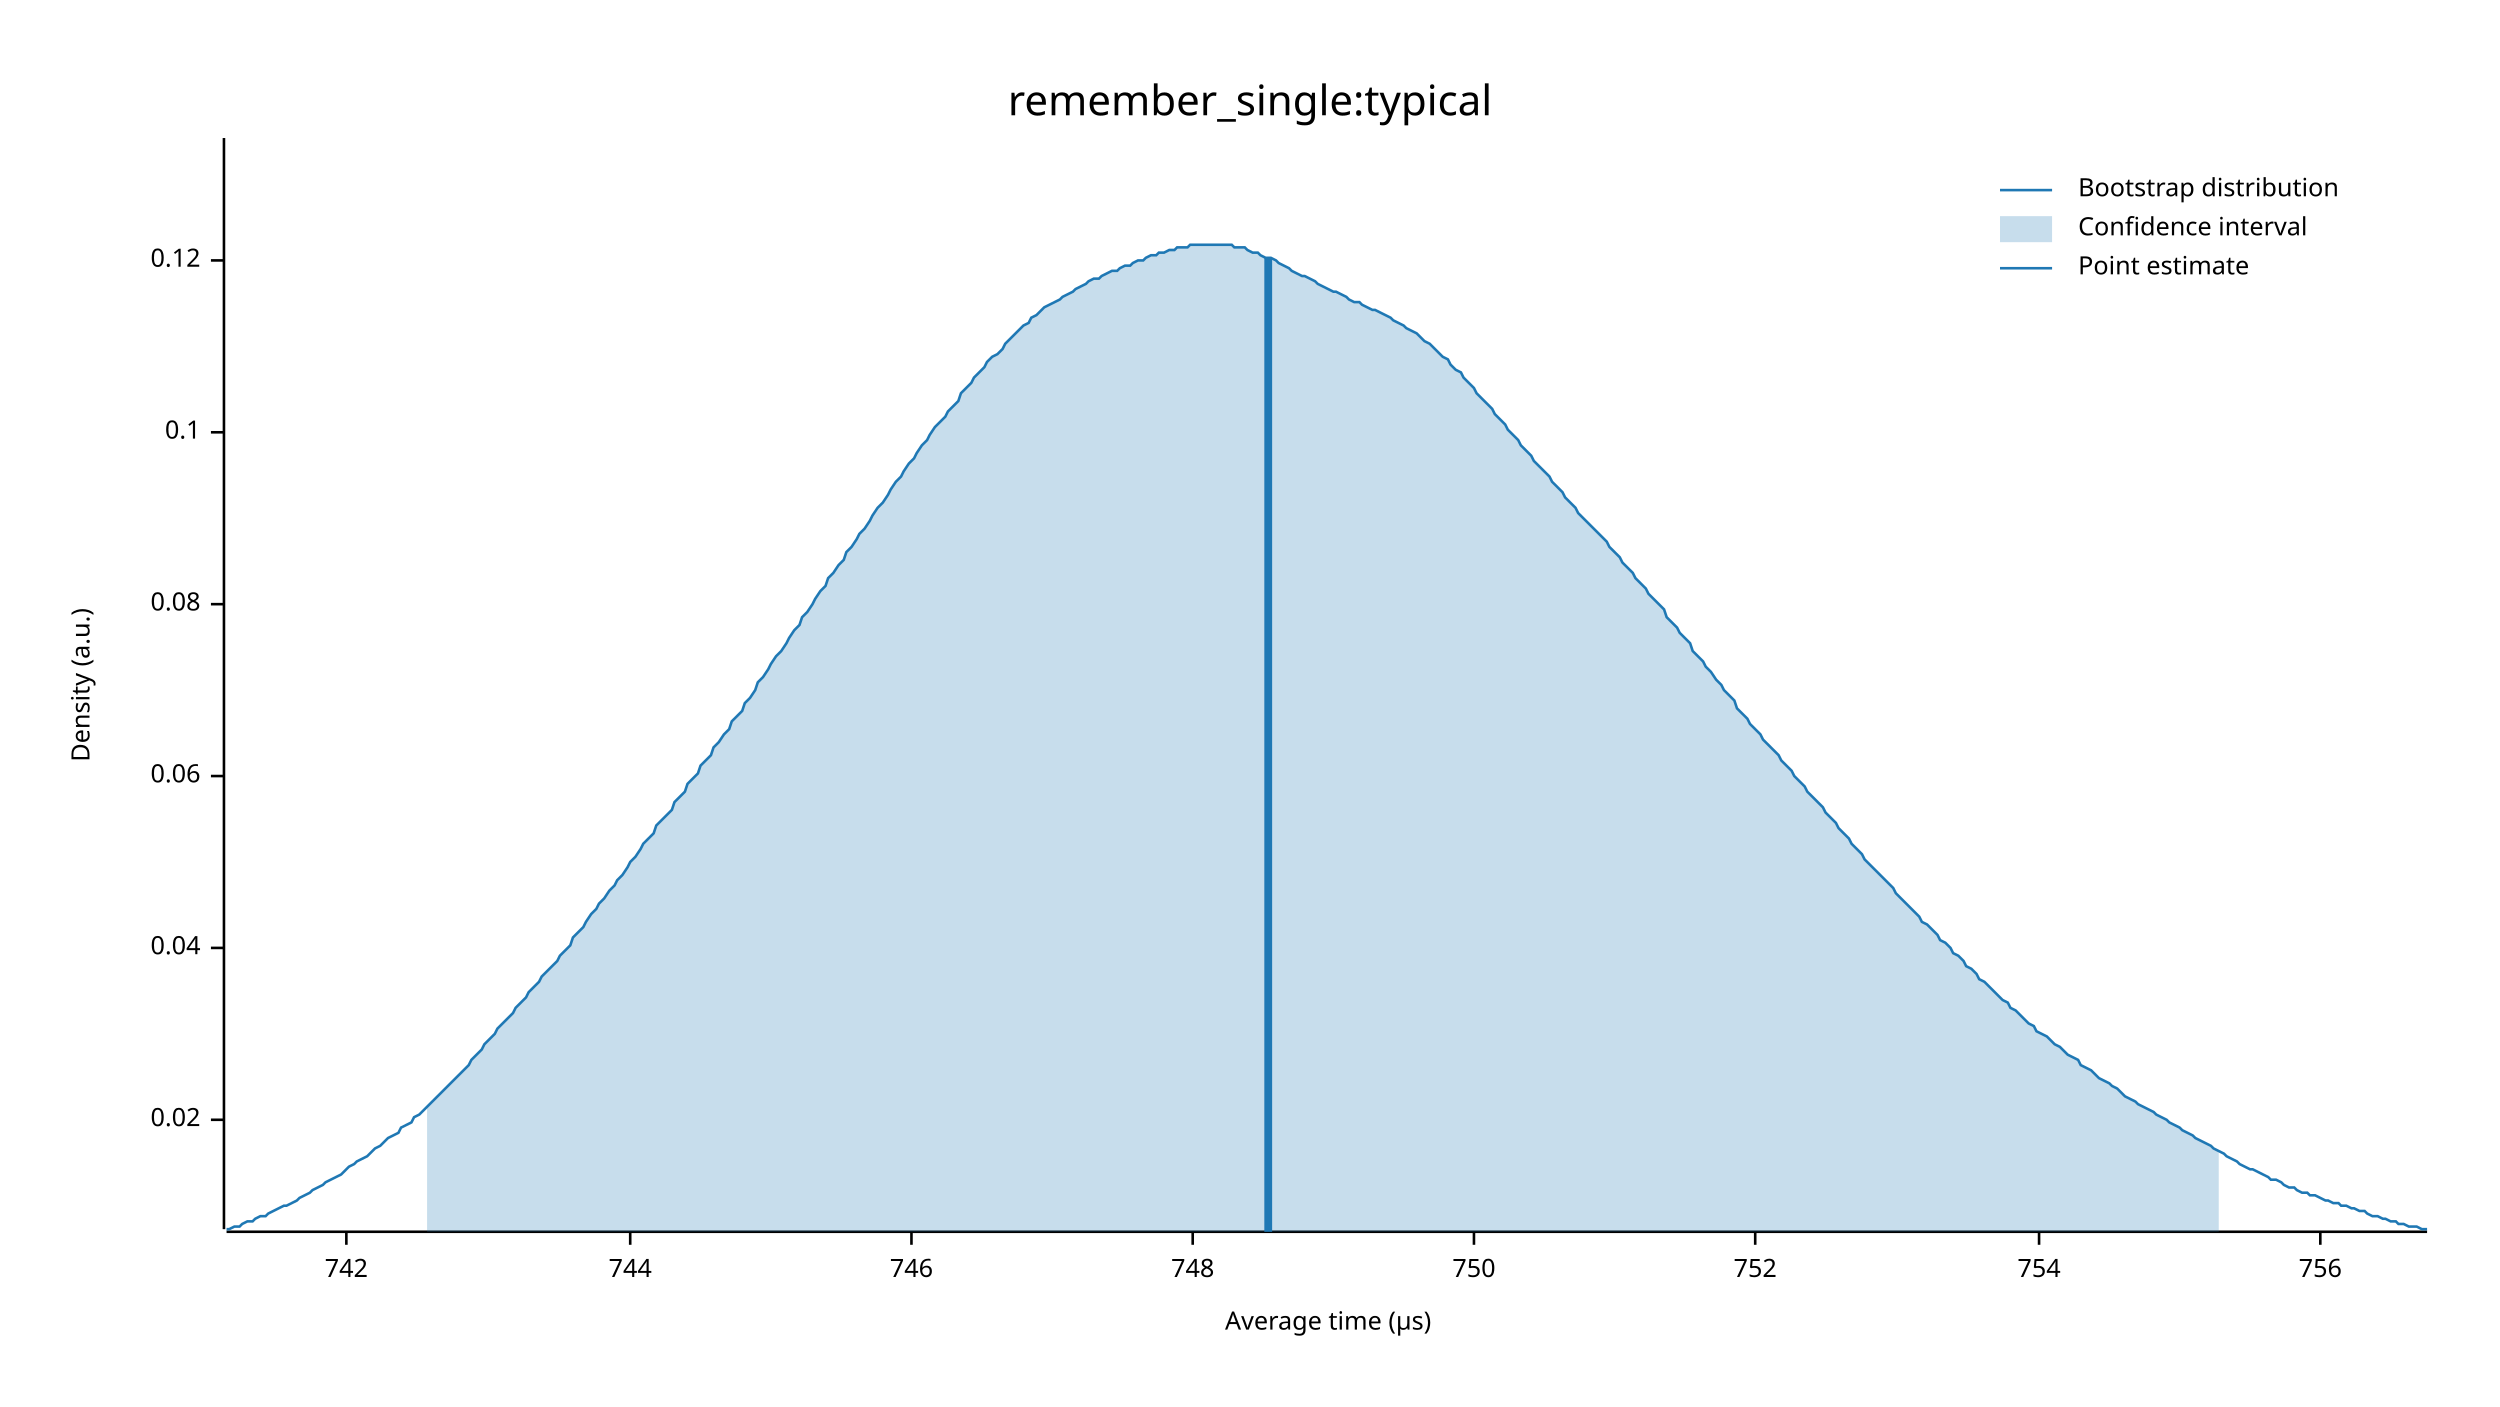
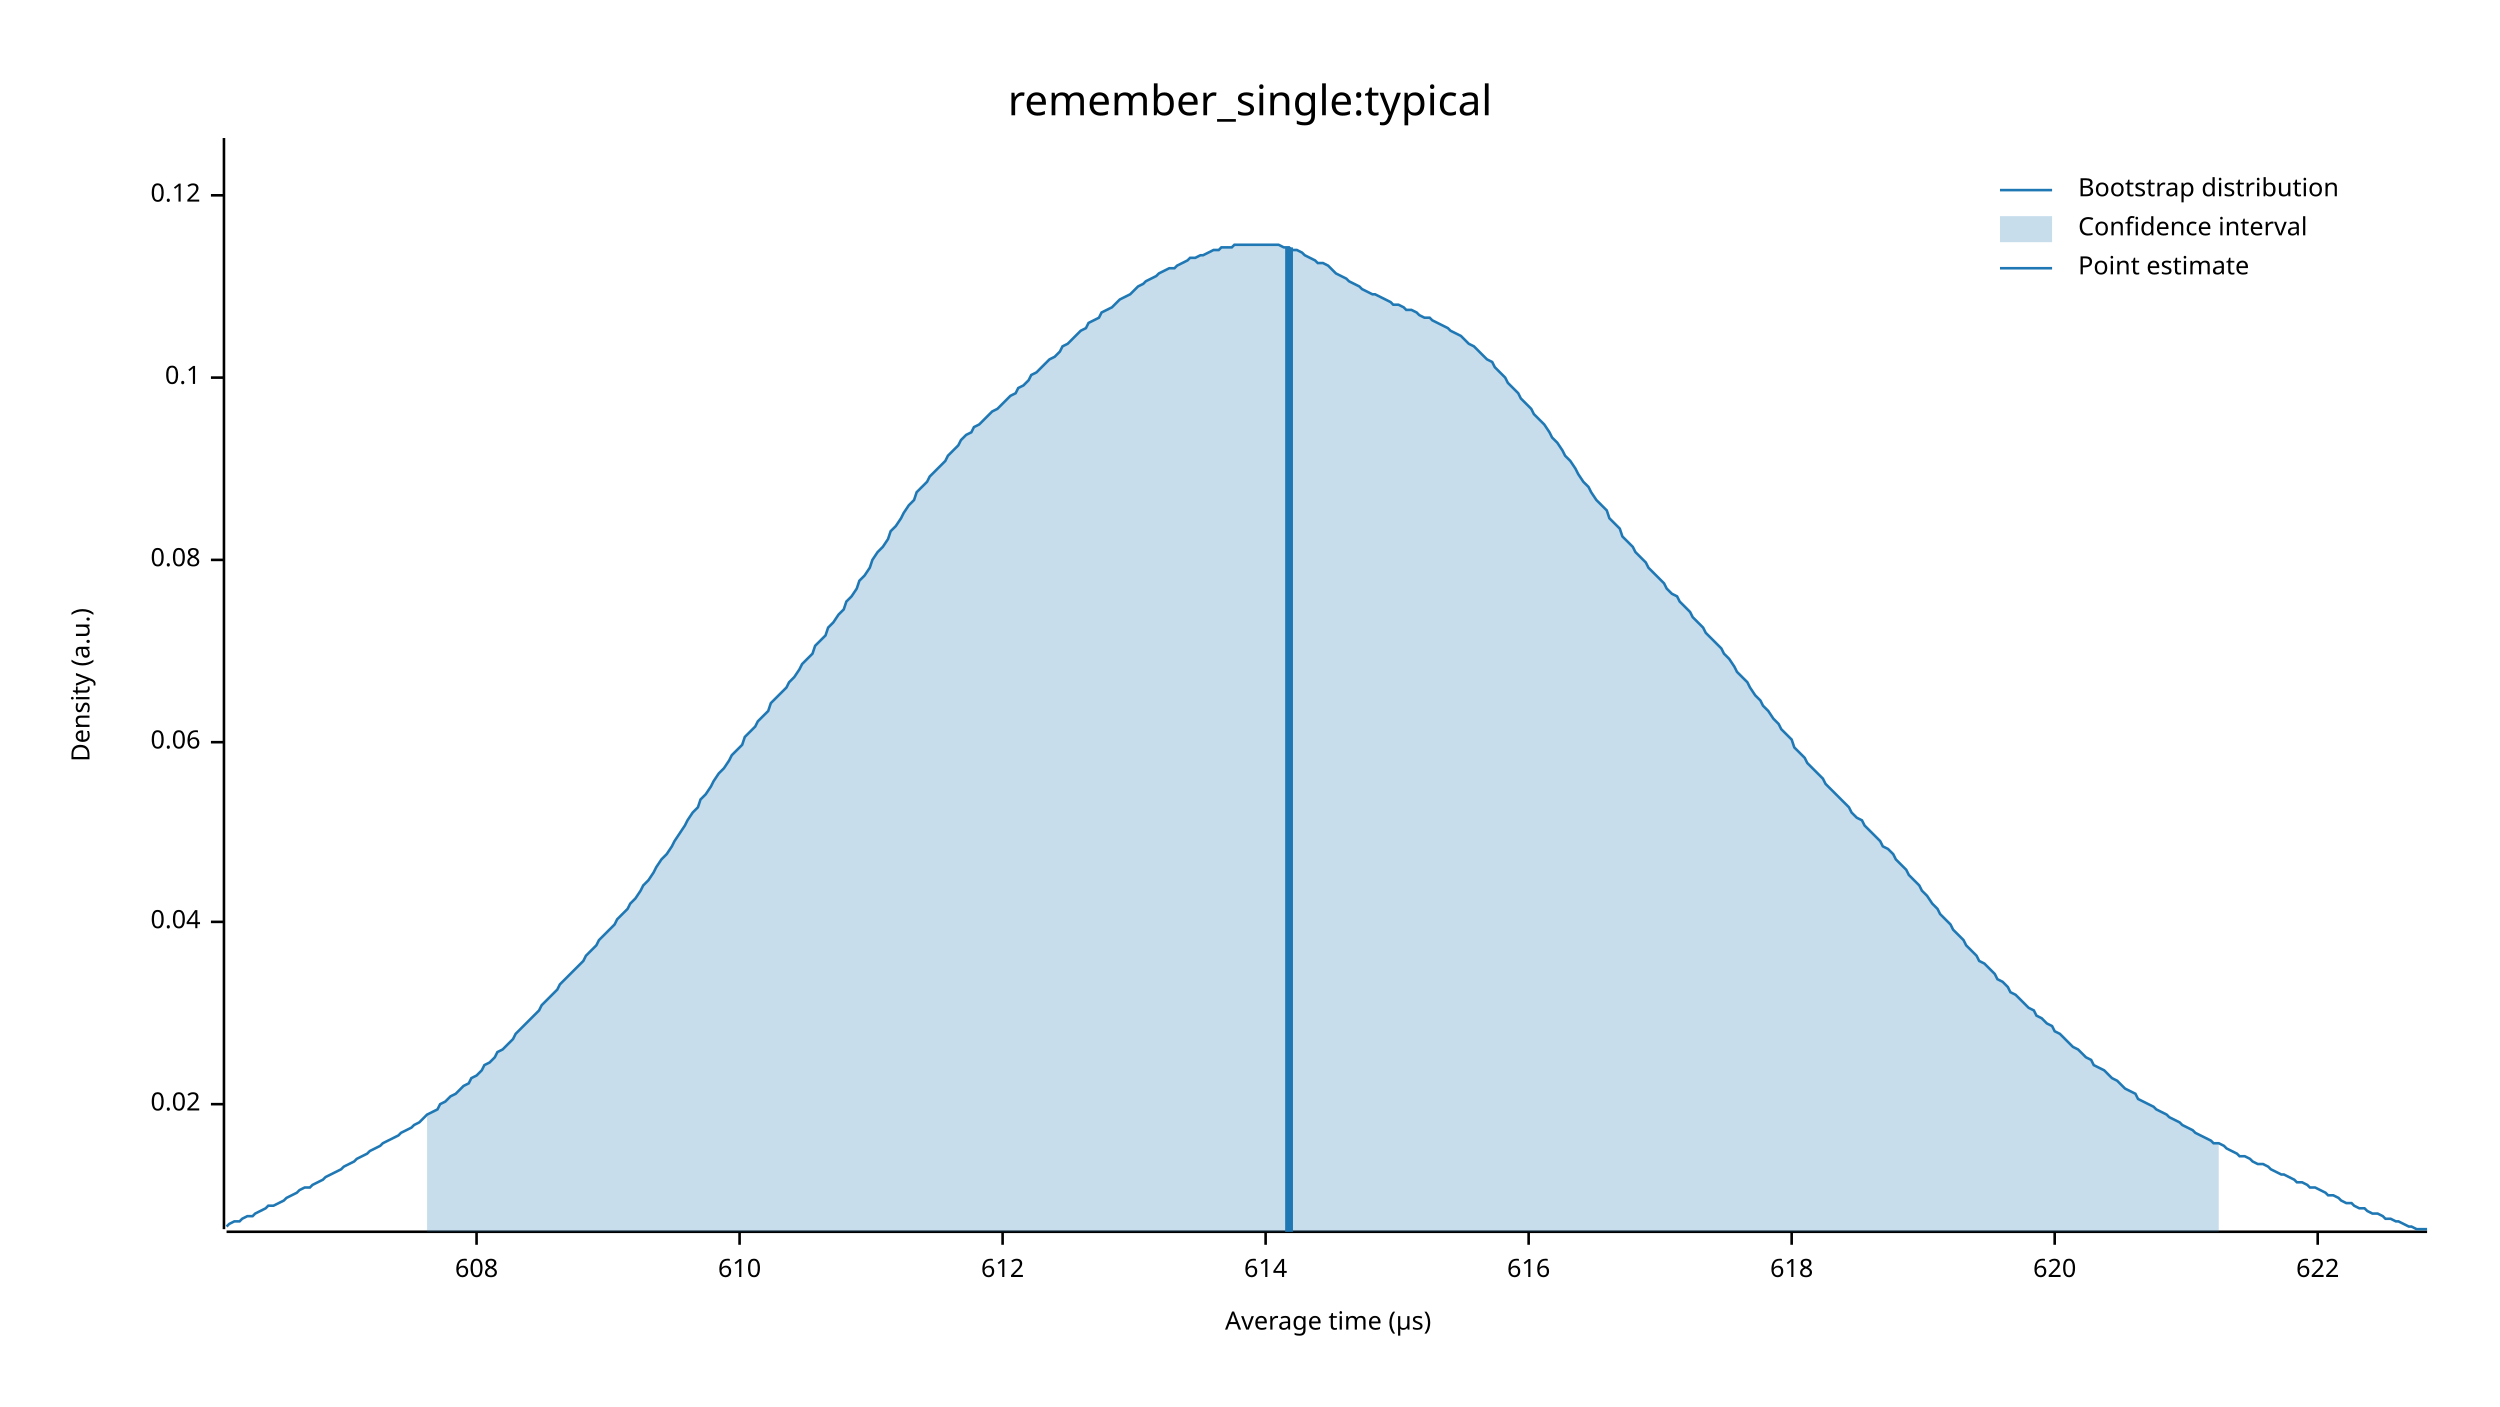
<svg xmlns="http://www.w3.org/2000/svg" width="960" height="540" viewBox="0 0 960 540">
  <text x="480" y="32" dy="0.76em" text-anchor="middle" font-family="sans-serif" font-size="16.129" opacity="1" fill="#000000">
remember_single:typical
</text>
  <text x="27" y="263" dy="0.76em" text-anchor="middle" font-family="sans-serif" font-size="9.677" opacity="1" fill="#000000" transform="rotate(270, 27, 263)">
Density (a.u.)
</text>
  <text x="510" y="513" dy="-0.5ex" text-anchor="middle" font-family="sans-serif" font-size="9.677" opacity="1" fill="#000000">
Average time (µs)
</text>
  <polyline fill="none" opacity="1" stroke="#000000" stroke-width="1" points="86,53 86,472 " />
-   <text x="77" y="430" dy="0.5ex" text-anchor="end" font-family="sans-serif" font-size="9.677" opacity="1" fill="#000000">
+   <text x="77" y="424" dy="0.5ex" text-anchor="end" font-family="sans-serif" font-size="9.677" opacity="1" fill="#000000">
0.02
</text>
-   <polyline fill="none" opacity="1" stroke="#000000" stroke-width="1" points="81,430 86,430 " />
-   <text x="77" y="364" dy="0.5ex" text-anchor="end" font-family="sans-serif" font-size="9.677" opacity="1" fill="#000000">
+   <polyline fill="none" opacity="1" stroke="#000000" stroke-width="1" points="81,424 86,424 " />
+   <text x="77" y="354" dy="0.5ex" text-anchor="end" font-family="sans-serif" font-size="9.677" opacity="1" fill="#000000">
0.04
</text>
-   <polyline fill="none" opacity="1" stroke="#000000" stroke-width="1" points="81,364 86,364 " />
-   <text x="77" y="298" dy="0.5ex" text-anchor="end" font-family="sans-serif" font-size="9.677" opacity="1" fill="#000000">
+   <polyline fill="none" opacity="1" stroke="#000000" stroke-width="1" points="81,354 86,354 " />
+   <text x="77" y="285" dy="0.5ex" text-anchor="end" font-family="sans-serif" font-size="9.677" opacity="1" fill="#000000">
0.06
</text>
-   <polyline fill="none" opacity="1" stroke="#000000" stroke-width="1" points="81,298 86,298 " />
-   <text x="77" y="232" dy="0.5ex" text-anchor="end" font-family="sans-serif" font-size="9.677" opacity="1" fill="#000000">
+   <polyline fill="none" opacity="1" stroke="#000000" stroke-width="1" points="81,285 86,285 " />
+   <text x="77" y="215" dy="0.5ex" text-anchor="end" font-family="sans-serif" font-size="9.677" opacity="1" fill="#000000">
0.08
</text>
-   <polyline fill="none" opacity="1" stroke="#000000" stroke-width="1" points="81,232 86,232 " />
-   <text x="77" y="166" dy="0.5ex" text-anchor="end" font-family="sans-serif" font-size="9.677" opacity="1" fill="#000000">
+   <polyline fill="none" opacity="1" stroke="#000000" stroke-width="1" points="81,215 86,215 " />
+   <text x="77" y="145" dy="0.5ex" text-anchor="end" font-family="sans-serif" font-size="9.677" opacity="1" fill="#000000">
0.1
</text>
-   <polyline fill="none" opacity="1" stroke="#000000" stroke-width="1" points="81,166 86,166 " />
-   <text x="77" y="100" dy="0.5ex" text-anchor="end" font-family="sans-serif" font-size="9.677" opacity="1" fill="#000000">
+   <polyline fill="none" opacity="1" stroke="#000000" stroke-width="1" points="81,145 86,145 " />
+   <text x="77" y="75" dy="0.5ex" text-anchor="end" font-family="sans-serif" font-size="9.677" opacity="1" fill="#000000">
0.12
</text>
-   <polyline fill="none" opacity="1" stroke="#000000" stroke-width="1" points="81,100 86,100 " />
+   <polyline fill="none" opacity="1" stroke="#000000" stroke-width="1" points="81,75 86,75 " />
  <polyline fill="none" opacity="1" stroke="#000000" stroke-width="1" points="87,473 932,473 " />
-   <text x="133" y="483" dy="0.76em" text-anchor="middle" font-family="sans-serif" font-size="9.677" opacity="1" fill="#000000">
- 742
+   <text x="183" y="483" dy="0.76em" text-anchor="middle" font-family="sans-serif" font-size="9.677" opacity="1" fill="#000000">
+ 608
</text>
-   <polyline fill="none" opacity="1" stroke="#000000" stroke-width="1" points="133,473 133,478 " />
-   <text x="242" y="483" dy="0.76em" text-anchor="middle" font-family="sans-serif" font-size="9.677" opacity="1" fill="#000000">
- 744
+   <polyline fill="none" opacity="1" stroke="#000000" stroke-width="1" points="183,473 183,478 " />
+   <text x="284" y="483" dy="0.76em" text-anchor="middle" font-family="sans-serif" font-size="9.677" opacity="1" fill="#000000">
+ 610
</text>
-   <polyline fill="none" opacity="1" stroke="#000000" stroke-width="1" points="242,473 242,478 " />
-   <text x="350" y="483" dy="0.76em" text-anchor="middle" font-family="sans-serif" font-size="9.677" opacity="1" fill="#000000">
- 746
+   <polyline fill="none" opacity="1" stroke="#000000" stroke-width="1" points="284,473 284,478 " />
+   <text x="385" y="483" dy="0.76em" text-anchor="middle" font-family="sans-serif" font-size="9.677" opacity="1" fill="#000000">
+ 612
</text>
-   <polyline fill="none" opacity="1" stroke="#000000" stroke-width="1" points="350,473 350,478 " />
-   <text x="458" y="483" dy="0.76em" text-anchor="middle" font-family="sans-serif" font-size="9.677" opacity="1" fill="#000000">
- 748
+   <polyline fill="none" opacity="1" stroke="#000000" stroke-width="1" points="385,473 385,478 " />
+   <text x="486" y="483" dy="0.76em" text-anchor="middle" font-family="sans-serif" font-size="9.677" opacity="1" fill="#000000">
+ 614
</text>
-   <polyline fill="none" opacity="1" stroke="#000000" stroke-width="1" points="458,473 458,478 " />
-   <text x="566" y="483" dy="0.76em" text-anchor="middle" font-family="sans-serif" font-size="9.677" opacity="1" fill="#000000">
- 750
+   <polyline fill="none" opacity="1" stroke="#000000" stroke-width="1" points="486,473 486,478 " />
+   <text x="587" y="483" dy="0.76em" text-anchor="middle" font-family="sans-serif" font-size="9.677" opacity="1" fill="#000000">
+ 616
</text>
-   <polyline fill="none" opacity="1" stroke="#000000" stroke-width="1" points="566,473 566,478 " />
-   <text x="674" y="483" dy="0.76em" text-anchor="middle" font-family="sans-serif" font-size="9.677" opacity="1" fill="#000000">
- 752
+   <polyline fill="none" opacity="1" stroke="#000000" stroke-width="1" points="587,473 587,478 " />
+   <text x="688" y="483" dy="0.76em" text-anchor="middle" font-family="sans-serif" font-size="9.677" opacity="1" fill="#000000">
+ 618
</text>
-   <polyline fill="none" opacity="1" stroke="#000000" stroke-width="1" points="674,473 674,478 " />
-   <text x="783" y="483" dy="0.76em" text-anchor="middle" font-family="sans-serif" font-size="9.677" opacity="1" fill="#000000">
- 754
+   <polyline fill="none" opacity="1" stroke="#000000" stroke-width="1" points="688,473 688,478 " />
+   <text x="789" y="483" dy="0.76em" text-anchor="middle" font-family="sans-serif" font-size="9.677" opacity="1" fill="#000000">
+ 620
</text>
-   <polyline fill="none" opacity="1" stroke="#000000" stroke-width="1" points="783,473 783,478 " />
-   <text x="891" y="483" dy="0.76em" text-anchor="middle" font-family="sans-serif" font-size="9.677" opacity="1" fill="#000000">
- 756
+   <polyline fill="none" opacity="1" stroke="#000000" stroke-width="1" points="789,473 789,478 " />
+   <text x="890" y="483" dy="0.76em" text-anchor="middle" font-family="sans-serif" font-size="9.677" opacity="1" fill="#000000">
+ 622
</text>
-   <polyline fill="none" opacity="1" stroke="#000000" stroke-width="1" points="891,473 891,478 " />
-   <polyline fill="none" opacity="1" stroke="#1F78B4" stroke-width="1" points="87,472 88,472 90,471 92,471 93,470 95,469 97,469 98,468 100,467 102,467 103,466 105,465 107,464 109,463 110,463 112,462 114,461 115,460 117,459 119,458 120,457 122,456 124,455 125,454 127,453 129,452 131,451 132,450 134,448 136,447 137,446 139,445 141,444 142,443 144,441 146,440 147,439 149,437 151,436 153,435 154,433 156,432 158,431 159,429 161,428 163,426 164,425 166,423 168,421 169,420 171,418 173,416 175,414 176,413 178,411 180,409 181,407 183,405 185,403 186,401 188,399 190,397 191,395 193,393 195,391 197,389 198,387 200,385 202,383 203,381 205,379 207,377 208,375 210,373 212,371 214,369 215,367 217,365 219,363 220,360 222,358 224,356 225,354 227,351 229,349 230,347 232,345 234,342 236,340 237,338 239,336 241,333 242,331 244,329 246,326 247,324 249,322 251,320 252,317 254,315 256,313 258,311 259,308 261,306 263,304 264,301 266,299 268,297 269,294 271,292 273,290 274,287 276,285 278,282 280,280 281,277 283,275 285,273 286,270 288,268 290,265 291,262 293,260 295,257 296,255 298,252 300,250 302,247 303,245 305,242 307,240 308,237 310,235 312,232 313,230 315,227 317,225 318,222 320,220 322,217 324,215 325,212 327,210 329,207 330,205 332,203 334,200 335,198 337,195 339,193 341,190 342,188 344,185 346,183 347,181 349,178 351,176 352,174 354,171 356,169 357,167 359,164 361,162 363,160 364,158 366,156 368,154 369,151 371,149 373,147 374,145 376,143 378,141 379,139 381,137 383,136 385,134 386,132 388,130 390,128 391,127 393,125 395,124 396,122 398,121 400,119 401,118 403,117 405,116 407,115 408,114 410,113 412,112 413,111 415,110 417,109 418,108 420,107 422,107 423,106 425,105 427,104 429,104 430,103 432,102 434,102 435,101 437,100 439,100 440,99 442,98 444,98 445,97 447,97 449,96 451,96 452,95 454,95 456,95 457,94 459,94 461,94 462,94 464,94 466,94 468,94 469,94 471,94 473,94 474,95 476,95 478,95 479,96 481,97 483,97 484,98 486,99 488,99 490,100 491,101 493,102 495,103 496,104 498,105 500,106 501,106 503,107 505,108 506,109 508,110 510,111 512,112 513,112 515,113 517,114 518,115 520,116 522,116 523,117 525,118 527,119 528,119 530,120 532,121 534,122 535,123 537,124 539,125 540,126 542,127 544,128 545,129 547,131 549,132 550,133 552,135 554,137 556,138 557,140 559,142 561,143 562,145 564,147 566,149 567,151 569,153 571,155 573,157 574,159 576,161 578,163 579,165 581,167 583,169 584,171 586,173 588,175 589,177 591,179 593,181 595,183 596,185 598,187 600,189 601,191 603,193 605,195 606,197 608,199 610,201 611,202 613,204 615,206 617,208 618,210 620,212 622,214 623,216 625,218 627,220 628,222 630,224 632,226 633,228 635,230 637,232 639,234 640,237 642,239 644,241 645,243 647,245 649,247 650,250 652,252 654,254 655,256 657,258 659,261 661,263 662,265 664,267 666,269 667,272 669,274 671,276 672,278 674,280 676,282 677,284 679,286 681,288 683,290 684,292 686,294 688,296 689,298 691,300 693,302 694,304 696,306 698,308 700,310 701,312 703,314 705,316 706,318 708,320 710,322 711,324 713,326 715,328 716,330 718,332 720,334 722,336 723,337 725,339 727,341 728,343 730,345 732,347 733,348 735,350 737,352 738,354 740,355 742,357 744,359 745,361 747,362 749,364 750,366 752,367 754,369 755,371 757,372 759,374 760,376 762,377 764,379 766,381 767,382 769,384 771,385 772,387 774,388 776,390 777,391 779,393 781,394 782,396 784,397 786,398 788,400 789,401 791,402 793,404 794,405 796,406 798,407 799,409 801,410 803,411 804,412 806,414 808,415 810,416 811,417 813,418 815,420 816,421 818,422 820,423 821,424 823,425 825,426 827,427 828,428 830,429 832,430 833,431 835,432 837,433 838,434 840,435 842,436 843,437 845,438 847,439 849,440 850,441 852,442 854,443 855,444 857,445 859,446 860,447 862,448 864,449 865,449 867,450 869,451 871,452 872,453 874,453 876,454 877,455 879,456 881,456 882,457 884,458 886,458 887,459 889,459 891,460 893,461 894,461 896,462 898,462 899,463 901,463 903,464 904,464 906,465 908,465 909,466 911,467 913,467 915,468 916,468 918,469 920,469 921,470 923,470 925,471 926,471 928,471 930,472 932,472 " />
-   <polygon opacity="0.25" fill="#1F78B4" points="164,425 166,423 168,421 169,420 171,418 173,416 175,414 176,413 178,411 180,409 181,407 183,405 185,403 186,401 188,399 190,397 191,395 193,393 195,391 197,389 198,387 200,385 202,383 203,381 205,379 207,377 208,375 210,373 212,371 214,369 215,367 217,365 219,363 220,360 222,358 224,356 225,354 227,351 229,349 230,347 232,345 234,342 236,340 237,338 239,336 241,333 242,331 244,329 246,326 247,324 249,322 251,320 252,317 254,315 256,313 258,311 259,308 261,306 263,304 264,301 266,299 268,297 269,294 271,292 273,290 274,287 276,285 278,282 280,280 281,277 283,275 285,273 286,270 288,268 290,265 291,262 293,260 295,257 296,255 298,252 300,250 302,247 303,245 305,242 307,240 308,237 310,235 312,232 313,230 315,227 317,225 318,222 320,220 322,217 324,215 325,212 327,210 329,207 330,205 332,203 334,200 335,198 337,195 339,193 341,190 342,188 344,185 346,183 347,181 349,178 351,176 352,174 354,171 356,169 357,167 359,164 361,162 363,160 364,158 366,156 368,154 369,151 371,149 373,147 374,145 376,143 378,141 379,139 381,137 383,136 385,134 386,132 388,130 390,128 391,127 393,125 395,124 396,122 398,121 400,119 401,118 403,117 405,116 407,115 408,114 410,113 412,112 413,111 415,110 417,109 418,108 420,107 422,107 423,106 425,105 427,104 429,104 430,103 432,102 434,102 435,101 437,100 439,100 440,99 442,98 444,98 445,97 447,97 449,96 451,96 452,95 454,95 456,95 457,94 459,94 461,94 462,94 464,94 466,94 468,94 469,94 471,94 473,94 474,95 476,95 478,95 479,96 481,97 483,97 484,98 486,99 488,99 490,100 491,101 493,102 495,103 496,104 498,105 500,106 501,106 503,107 505,108 506,109 508,110 510,111 512,112 513,112 515,113 517,114 518,115 520,116 522,116 523,117 525,118 527,119 528,119 530,120 532,121 534,122 535,123 537,124 539,125 540,126 542,127 544,128 545,129 547,131 549,132 550,133 552,135 554,137 556,138 557,140 559,142 561,143 562,145 564,147 566,149 567,151 569,153 571,155 573,157 574,159 576,161 578,163 579,165 581,167 583,169 584,171 586,173 588,175 589,177 591,179 593,181 595,183 596,185 598,187 600,189 601,191 603,193 605,195 606,197 608,199 610,201 611,202 613,204 615,206 617,208 618,210 620,212 622,214 623,216 625,218 627,220 628,222 630,224 632,226 633,228 635,230 637,232 639,234 640,237 642,239 644,241 645,243 647,245 649,247 650,250 652,252 654,254 655,256 657,258 659,261 661,263 662,265 664,267 666,269 667,272 669,274 671,276 672,278 674,280 676,282 677,284 679,286 681,288 683,290 684,292 686,294 688,296 689,298 691,300 693,302 694,304 696,306 698,308 700,310 701,312 703,314 705,316 706,318 708,320 710,322 711,324 713,326 715,328 716,330 718,332 720,334 722,336 723,337 725,339 727,341 728,343 730,345 732,347 733,348 735,350 737,352 738,354 740,355 742,357 744,359 745,361 747,362 749,364 750,366 752,367 754,369 755,371 757,372 759,374 760,376 762,377 764,379 766,381 767,382 769,384 771,385 772,387 774,388 776,390 777,391 779,393 781,394 782,396 784,397 786,398 788,400 789,401 791,402 793,404 794,405 796,406 798,407 799,409 801,410 803,411 804,412 806,414 808,415 810,416 811,417 813,418 815,420 816,421 818,422 820,423 821,424 823,425 825,426 827,427 828,428 830,429 832,430 833,431 835,432 837,433 838,434 840,435 842,436 843,437 845,438 847,439 849,440 850,441 852,442 852,473 164,473 " />
-   <polyline fill="none" opacity="1" stroke="#1F78B4" stroke-width="3" points="487,473 487,99 " />
+   <polyline fill="none" opacity="1" stroke="#000000" stroke-width="1" points="890,473 890,478 " />
+   <polyline fill="none" opacity="1" stroke="#1F78B4" stroke-width="1" points="87,471 88,470 90,469 92,469 93,468 95,467 97,467 98,466 100,465 102,464 103,463 105,463 107,462 109,461 110,460 112,459 114,458 115,457 117,456 119,456 120,455 122,454 124,453 125,452 127,451 129,450 131,449 132,448 134,447 136,446 137,445 139,444 141,443 142,442 144,441 146,440 147,439 149,438 151,437 153,436 154,435 156,434 158,433 159,432 161,431 163,429 164,428 166,427 168,426 169,424 171,423 173,421 175,420 176,419 178,417 180,416 181,414 183,413 185,411 186,409 188,408 190,406 191,404 193,403 195,401 197,399 198,397 200,395 202,393 203,392 205,390 207,388 208,386 210,384 212,382 214,380 215,378 217,376 219,374 220,373 222,371 224,369 225,367 227,365 229,363 230,361 232,359 234,357 236,355 237,353 239,351 241,349 242,347 244,345 246,342 247,340 249,338 251,335 252,333 254,330 256,328 258,325 259,323 261,320 263,317 264,315 266,312 268,310 269,307 271,305 273,302 274,300 276,297 278,295 280,292 281,290 283,288 285,286 286,283 288,281 290,279 291,277 293,275 295,273 296,270 298,268 300,266 302,264 303,262 305,260 307,257 308,255 310,253 312,251 313,248 315,246 317,244 318,241 320,239 322,236 324,234 325,231 327,229 329,226 330,223 332,221 334,218 335,215 337,212 339,210 341,207 342,204 344,202 346,199 347,197 349,194 351,192 352,189 354,187 356,185 357,183 359,181 361,179 363,177 364,175 366,173 368,171 369,169 371,167 373,166 374,164 376,163 378,161 379,160 381,158 383,157 385,155 386,154 388,152 390,151 391,149 393,148 395,146 396,144 398,143 400,141 401,140 403,138 405,137 407,135 408,133 410,132 412,130 413,129 415,127 417,126 418,124 420,123 422,122 423,120 425,119 427,118 429,116 430,115 432,114 434,113 435,112 437,110 439,109 440,108 442,107 444,106 445,105 447,104 449,103 451,103 452,102 454,101 456,100 457,99 459,99 461,98 462,98 464,97 466,96 468,96 469,95 471,95 473,95 474,94 476,94 478,94 479,94 481,94 483,94 484,94 486,94 488,94 490,94 491,94 493,95 495,95 496,96 498,96 500,97 501,98 503,99 505,100 506,101 508,101 510,102 512,104 513,105 515,106 517,107 518,108 520,109 522,110 523,111 525,112 527,113 528,113 530,114 532,115 534,116 535,117 537,117 539,118 540,119 542,119 544,120 545,121 547,122 549,122 550,123 552,124 554,125 556,126 557,127 559,128 561,129 562,130 564,132 566,133 567,134 569,136 571,138 573,139 574,141 576,143 578,145 579,147 581,149 583,151 584,153 586,155 588,157 589,159 591,161 593,163 595,166 596,168 598,170 600,173 601,175 603,177 605,180 606,182 608,185 610,187 611,189 613,192 615,194 617,196 618,199 620,201 622,203 623,206 625,208 627,210 628,212 630,214 632,216 633,218 635,220 637,222 639,224 640,226 642,228 644,229 645,231 647,233 649,235 650,237 652,239 654,241 655,243 657,245 659,247 661,249 662,251 664,253 666,256 667,258 669,260 671,262 672,264 674,267 676,269 677,271 679,273 681,276 683,278 684,280 686,282 688,284 689,287 691,289 693,291 694,293 696,295 698,297 700,299 701,301 703,303 705,305 706,306 708,308 710,310 711,312 713,314 715,315 716,317 718,319 720,321 722,323 723,325 725,326 727,328 728,330 730,332 732,334 733,336 735,338 737,340 738,342 740,344 742,347 744,349 745,351 747,353 749,355 750,357 752,359 754,361 755,363 757,365 759,367 760,369 762,370 764,372 766,374 767,376 769,377 771,379 772,381 774,382 776,384 777,385 779,387 781,388 782,390 784,391 786,393 788,394 789,396 791,397 793,399 794,400 796,402 798,403 799,404 801,406 803,407 804,409 806,410 808,411 810,413 811,414 813,415 815,417 816,418 818,419 820,420 821,422 823,423 825,424 827,425 828,426 830,427 832,428 833,429 835,430 837,431 838,432 840,433 842,434 843,435 845,436 847,437 849,438 850,439 852,439 854,440 855,441 857,442 859,443 860,444 862,444 864,445 865,446 867,447 869,447 871,448 872,449 874,450 876,451 877,451 879,452 881,453 882,454 884,454 886,455 887,456 889,456 891,457 893,458 894,459 896,459 898,460 899,461 901,462 903,462 904,463 906,464 908,464 909,465 911,466 913,466 915,467 916,468 918,468 920,469 921,469 923,470 925,471 926,471 928,472 930,472 932,472 " />
+   <polygon opacity="0.25" fill="#1F78B4" points="164,428 166,427 168,426 169,424 171,423 173,421 175,420 176,419 178,417 180,416 181,414 183,413 185,411 186,409 188,408 190,406 191,404 193,403 195,401 197,399 198,397 200,395 202,393 203,392 205,390 207,388 208,386 210,384 212,382 214,380 215,378 217,376 219,374 220,373 222,371 224,369 225,367 227,365 229,363 230,361 232,359 234,357 236,355 237,353 239,351 241,349 242,347 244,345 246,342 247,340 249,338 251,335 252,333 254,330 256,328 258,325 259,323 261,320 263,317 264,315 266,312 268,310 269,307 271,305 273,302 274,300 276,297 278,295 280,292 281,290 283,288 285,286 286,283 288,281 290,279 291,277 293,275 295,273 296,270 298,268 300,266 302,264 303,262 305,260 307,257 308,255 310,253 312,251 313,248 315,246 317,244 318,241 320,239 322,236 324,234 325,231 327,229 329,226 330,223 332,221 334,218 335,215 337,212 339,210 341,207 342,204 344,202 346,199 347,197 349,194 351,192 352,189 354,187 356,185 357,183 359,181 361,179 363,177 364,175 366,173 368,171 369,169 371,167 373,166 374,164 376,163 378,161 379,160 381,158 383,157 385,155 386,154 388,152 390,151 391,149 393,148 395,146 396,144 398,143 400,141 401,140 403,138 405,137 407,135 408,133 410,132 412,130 413,129 415,127 417,126 418,124 420,123 422,122 423,120 425,119 427,118 429,116 430,115 432,114 434,113 435,112 437,110 439,109 440,108 442,107 444,106 445,105 447,104 449,103 451,103 452,102 454,101 456,100 457,99 459,99 461,98 462,98 464,97 466,96 468,96 469,95 471,95 473,95 474,94 476,94 478,94 479,94 481,94 483,94 484,94 486,94 488,94 490,94 491,94 493,95 495,95 496,96 498,96 500,97 501,98 503,99 505,100 506,101 508,101 510,102 512,104 513,105 515,106 517,107 518,108 520,109 522,110 523,111 525,112 527,113 528,113 530,114 532,115 534,116 535,117 537,117 539,118 540,119 542,119 544,120 545,121 547,122 549,122 550,123 552,124 554,125 556,126 557,127 559,128 561,129 562,130 564,132 566,133 567,134 569,136 571,138 573,139 574,141 576,143 578,145 579,147 581,149 583,151 584,153 586,155 588,157 589,159 591,161 593,163 595,166 596,168 598,170 600,173 601,175 603,177 605,180 606,182 608,185 610,187 611,189 613,192 615,194 617,196 618,199 620,201 622,203 623,206 625,208 627,210 628,212 630,214 632,216 633,218 635,220 637,222 639,224 640,226 642,228 644,229 645,231 647,233 649,235 650,237 652,239 654,241 655,243 657,245 659,247 661,249 662,251 664,253 666,256 667,258 669,260 671,262 672,264 674,267 676,269 677,271 679,273 681,276 683,278 684,280 686,282 688,284 689,287 691,289 693,291 694,293 696,295 698,297 700,299 701,301 703,303 705,305 706,306 708,308 710,310 711,312 713,314 715,315 716,317 718,319 720,321 722,323 723,325 725,326 727,328 728,330 730,332 732,334 733,336 735,338 737,340 738,342 740,344 742,347 744,349 745,351 747,353 749,355 750,357 752,359 754,361 755,363 757,365 759,367 760,369 762,370 764,372 766,374 767,376 769,377 771,379 772,381 774,382 776,384 777,385 779,387 781,388 782,390 784,391 786,393 788,394 789,396 791,397 793,399 794,400 796,402 798,403 799,404 801,406 803,407 804,409 806,410 808,411 810,413 811,414 813,415 815,417 816,418 818,419 820,420 821,422 823,423 825,424 827,425 828,426 830,427 832,428 833,429 835,430 837,431 838,432 840,433 842,434 843,435 845,436 847,437 849,438 850,439 852,439 852,473 164,473 " />
+   <polyline fill="none" opacity="1" stroke="#1F78B4" stroke-width="3" points="495,473 495,95 " />
  <text x="798" y="68" dy="0.76em" text-anchor="start" font-family="sans-serif" font-size="9.677" opacity="1" fill="#000000">
Bootstrap distribution
</text>
  <text x="798" y="83" dy="0.76em" text-anchor="start" font-family="sans-serif" font-size="9.677" opacity="1" fill="#000000">
Confidence interval
</text>
  <text x="798" y="98" dy="0.76em" text-anchor="start" font-family="sans-serif" font-size="9.677" opacity="1" fill="#000000">
Point estimate
</text>
  <polyline fill="none" opacity="1" stroke="#1F78B4" stroke-width="1" points="768,73 788,73 " />
  <rect x="768" y="83" width="20" height="10" opacity="0.25" fill="#1F78B4" stroke="none" />
  <polyline fill="none" opacity="1" stroke="#1F78B4" stroke-width="1" points="768,103 788,103 " />
</svg>
